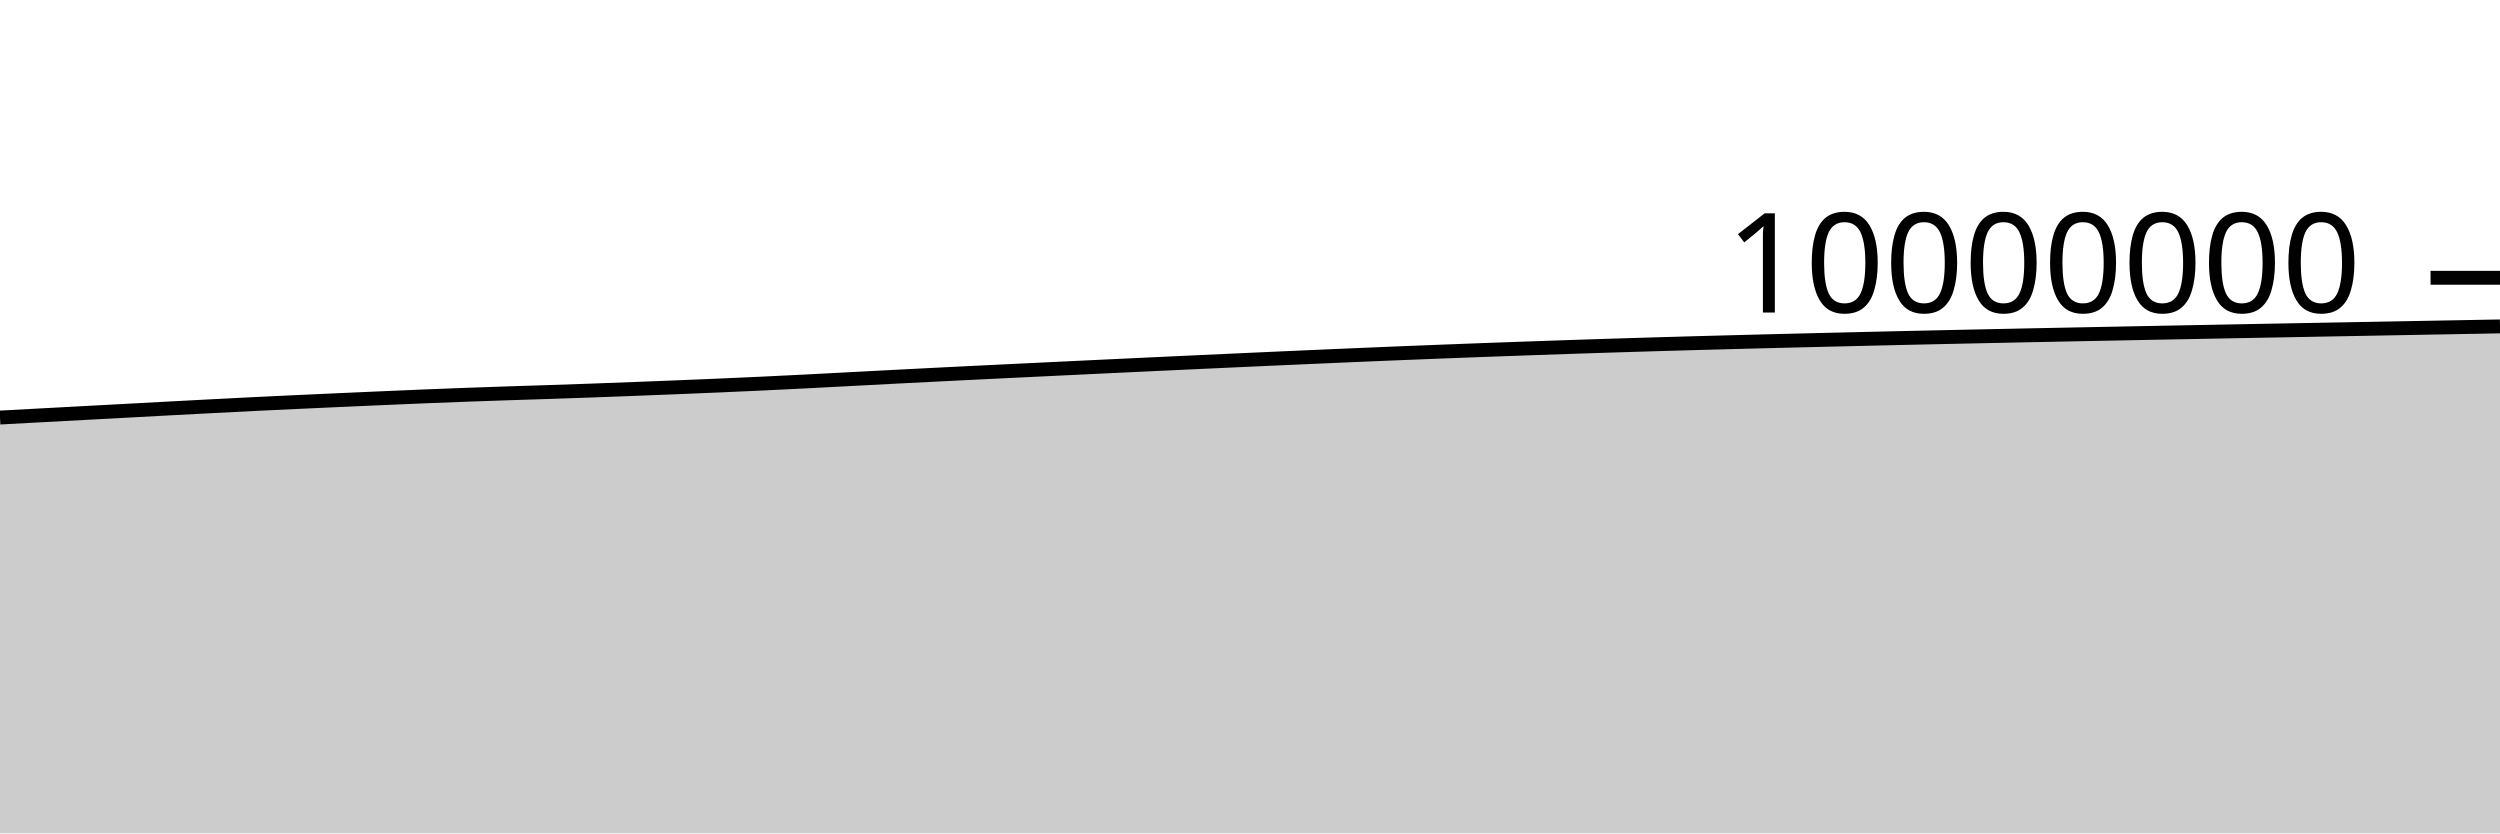
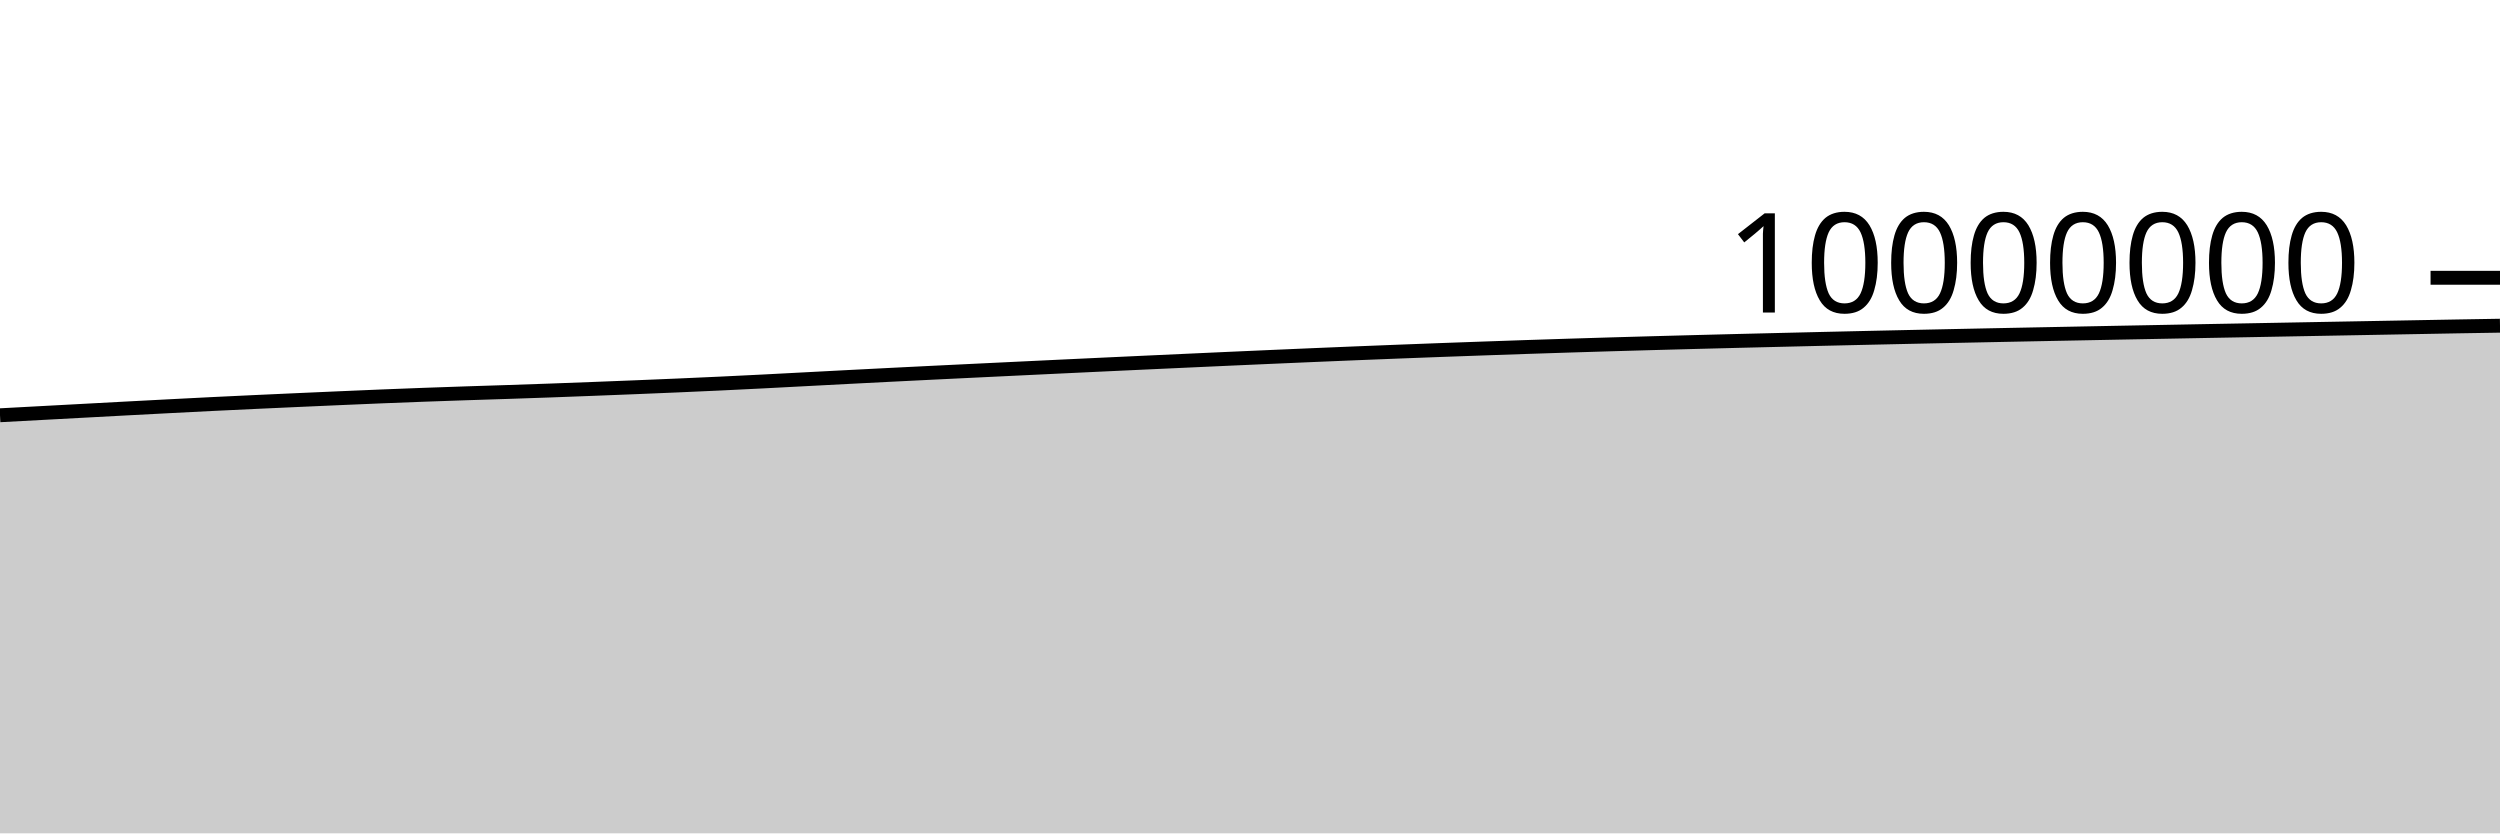
<svg xmlns="http://www.w3.org/2000/svg" viewBox="0 0 180 60">
  <g transform="translate(0,20)">
-     <path class="area" fill="rgba(0, 0, 0, 0.2)" d="M0,10.063C1.017,10.009,2.034,9.954,3.051,9.899C4.068,9.844,5.085,9.79,6.102,9.735C7.119,9.68,8.136,9.625,9.153,9.571C10.169,9.516,11.186,9.461,12.203,9.407C13.22,9.354,14.237,9.3,15.254,9.247C16.271,9.195,17.288,9.141,18.305,9.091C19.322,9.04,20.339,8.993,21.356,8.946C22.373,8.898,23.39,8.853,24.407,8.807C25.424,8.762,26.441,8.716,27.458,8.672C28.475,8.628,29.492,8.584,30.508,8.542C31.525,8.501,32.542,8.462,33.559,8.424C34.576,8.387,35.593,8.352,36.61,8.318C37.627,8.284,38.644,8.254,39.661,8.22C40.678,8.186,41.695,8.151,42.712,8.115C43.729,8.078,44.746,8.039,45.763,8C46.78,7.961,47.797,7.921,48.814,7.88C49.831,7.839,50.847,7.797,51.864,7.753C52.881,7.709,53.898,7.664,54.915,7.616C55.932,7.568,56.949,7.518,57.966,7.466C58.983,7.414,60,7.359,61.017,7.306C62.034,7.253,63.051,7.199,64.068,7.146C65.085,7.093,66.102,7.042,67.119,6.99C68.136,6.939,69.153,6.889,70.169,6.838C71.186,6.788,72.203,6.739,73.22,6.69C74.237,6.64,75.254,6.592,76.271,6.543C77.288,6.494,78.305,6.446,79.322,6.397C80.339,6.349,81.356,6.301,82.373,6.253C83.39,6.205,84.407,6.158,85.424,6.111C86.441,6.064,87.458,6.017,88.475,5.971C89.492,5.924,90.508,5.878,91.525,5.832C92.542,5.787,93.559,5.741,94.576,5.697C95.593,5.652,96.61,5.608,97.627,5.565C98.644,5.522,99.661,5.479,100.678,5.438C101.695,5.397,102.712,5.356,103.729,5.317C104.746,5.277,105.763,5.239,106.78,5.201C107.797,5.164,108.814,5.128,109.831,5.092C110.847,5.056,111.864,5.021,112.881,4.986C113.898,4.952,114.915,4.919,115.932,4.887C116.949,4.855,117.966,4.824,118.983,4.794C120,4.764,121.017,4.735,122.034,4.707C123.051,4.679,124.068,4.652,125.085,4.625C126.102,4.598,127.119,4.573,128.136,4.547C129.153,4.522,130.169,4.497,131.186,4.473C132.203,4.448,133.22,4.424,134.237,4.4C135.254,4.376,136.271,4.353,137.288,4.33C138.305,4.307,139.322,4.285,140.339,4.263C141.356,4.241,142.373,4.219,143.39,4.198C144.407,4.176,145.424,4.156,146.441,4.135C147.458,4.114,148.475,4.094,149.492,4.074C150.508,4.054,151.525,4.034,152.542,4.014C153.559,3.994,154.576,3.974,155.593,3.954C156.61,3.935,157.627,3.915,158.644,3.896C159.661,3.876,160.678,3.857,161.695,3.838C162.712,3.819,163.729,3.801,164.746,3.782C165.763,3.763,166.78,3.744,167.797,3.725C168.814,3.706,169.831,3.688,170.847,3.669C171.864,3.65,172.881,3.632,173.898,3.613C174.915,3.594,175.932,3.576,176.949,3.557C177.966,3.538,178.983,3.519,180,3.501L180,40C178.983,40,177.966,40,176.949,40C175.932,40,174.915,40,173.898,40C172.881,40,171.864,40,170.847,40C169.831,40,168.814,40,167.797,40C166.78,40,165.763,40,164.746,40C163.729,40,162.712,40,161.695,40C160.678,40,159.661,40,158.644,40C157.627,40,156.61,40,155.593,40C154.576,40,153.559,40,152.542,40C151.525,40,150.508,40,149.492,40C148.475,40,147.458,40,146.441,40C145.424,40,144.407,40,143.39,40C142.373,40,141.356,40,140.339,40C139.322,40,138.305,40,137.288,40C136.271,40,135.254,40,134.237,40C133.22,40,132.203,40,131.186,40C130.169,40,129.153,40,128.136,40C127.119,40,126.102,40,125.085,40C124.068,40,123.051,40,122.034,40C121.017,40,120,40,118.983,40C117.966,40,116.949,40,115.932,40C114.915,40,113.898,40,112.881,40C111.864,40,110.847,40,109.831,40C108.814,40,107.797,40,106.78,40C105.763,40,104.746,40,103.729,40C102.712,40,101.695,40,100.678,40C99.661,40,98.644,40,97.627,40C96.61,40,95.593,40,94.576,40C93.559,40,92.542,40,91.525,40C90.508,40,89.492,40,88.475,40C87.458,40,86.441,40,85.424,40C84.407,40,83.39,40,82.373,40C81.356,40,80.339,40,79.322,40C78.305,40,77.288,40,76.271,40C75.254,40,74.237,40,73.22,40C72.203,40,71.186,40,70.169,40C69.153,40,68.136,40,67.119,40C66.102,40,65.085,40,64.068,40C63.051,40,62.034,40,61.017,40C60,40,58.983,40,57.966,40C56.949,40,55.932,40,54.915,40C53.898,40,52.881,40,51.864,40C50.847,40,49.831,40,48.814,40C47.797,40,46.78,40,45.763,40C44.746,40,43.729,40,42.712,40C41.695,40,40.678,40,39.661,40C38.644,40,37.627,40,36.61,40C35.593,40,34.576,40,33.559,40C32.542,40,31.525,40,30.508,40C29.492,40,28.475,40,27.458,40C26.441,40,25.424,40,24.407,40C23.39,40,22.373,40,21.356,40C20.339,40,19.322,40,18.305,40C17.288,40,16.271,40,15.254,40C14.237,40,13.22,40,12.203,40C11.186,40,10.169,40,9.153,40C8.136,40,7.119,40,6.102,40C5.085,40,4.068,40,3.051,40C2.034,40,1.017,40,0,40Z" />
-     <path class="line" stroke="black" fill="none" d="M0,10.063C1.017,10.009,2.034,9.954,3.051,9.899C4.068,9.844,5.085,9.79,6.102,9.735C7.119,9.68,8.136,9.625,9.153,9.571C10.169,9.516,11.186,9.461,12.203,9.407C13.22,9.354,14.237,9.3,15.254,9.247C16.271,9.195,17.288,9.141,18.305,9.091C19.322,9.04,20.339,8.993,21.356,8.946C22.373,8.898,23.39,8.853,24.407,8.807C25.424,8.762,26.441,8.716,27.458,8.672C28.475,8.628,29.492,8.584,30.508,8.542C31.525,8.501,32.542,8.462,33.559,8.424C34.576,8.387,35.593,8.352,36.61,8.318C37.627,8.284,38.644,8.254,39.661,8.22C40.678,8.186,41.695,8.151,42.712,8.115C43.729,8.078,44.746,8.039,45.763,8C46.78,7.961,47.797,7.921,48.814,7.88C49.831,7.839,50.847,7.797,51.864,7.753C52.881,7.709,53.898,7.664,54.915,7.616C55.932,7.568,56.949,7.518,57.966,7.466C58.983,7.414,60,7.359,61.017,7.306C62.034,7.253,63.051,7.199,64.068,7.146C65.085,7.093,66.102,7.042,67.119,6.99C68.136,6.939,69.153,6.889,70.169,6.838C71.186,6.788,72.203,6.739,73.22,6.69C74.237,6.64,75.254,6.592,76.271,6.543C77.288,6.494,78.305,6.446,79.322,6.397C80.339,6.349,81.356,6.301,82.373,6.253C83.39,6.205,84.407,6.158,85.424,6.111C86.441,6.064,87.458,6.017,88.475,5.971C89.492,5.924,90.508,5.878,91.525,5.832C92.542,5.787,93.559,5.741,94.576,5.697C95.593,5.652,96.61,5.608,97.627,5.565C98.644,5.522,99.661,5.479,100.678,5.438C101.695,5.397,102.712,5.356,103.729,5.317C104.746,5.277,105.763,5.239,106.78,5.201C107.797,5.164,108.814,5.128,109.831,5.092C110.847,5.056,111.864,5.021,112.881,4.986C113.898,4.952,114.915,4.919,115.932,4.887C116.949,4.855,117.966,4.824,118.983,4.794C120,4.764,121.017,4.735,122.034,4.707C123.051,4.679,124.068,4.652,125.085,4.625C126.102,4.598,127.119,4.573,128.136,4.547C129.153,4.522,130.169,4.497,131.186,4.473C132.203,4.448,133.22,4.424,134.237,4.4C135.254,4.376,136.271,4.353,137.288,4.33C138.305,4.307,139.322,4.285,140.339,4.263C141.356,4.241,142.373,4.219,143.39,4.198C144.407,4.176,145.424,4.156,146.441,4.135C147.458,4.114,148.475,4.094,149.492,4.074C150.508,4.054,151.525,4.034,152.542,4.014C153.559,3.994,154.576,3.974,155.593,3.954C156.61,3.935,157.627,3.915,158.644,3.896C159.661,3.876,160.678,3.857,161.695,3.838C162.712,3.819,163.729,3.801,164.746,3.782C165.763,3.763,166.78,3.744,167.797,3.725C168.814,3.706,169.831,3.688,170.847,3.669C171.864,3.65,172.881,3.632,173.898,3.613C174.915,3.594,175.932,3.576,176.949,3.557C177.966,3.538,178.983,3.519,180,3.501" />
+     <path class="area" fill="rgba(0, 0, 0, 0.2)" d="M0,9.899C1.017,9.844,2.034,9.79,3.051,9.735C4.068,9.68,5.085,9.625,6.102,9.571C7.119,9.516,8.136,9.461,9.153,9.407C10.169,9.354,11.186,9.3,12.203,9.247C13.22,9.195,14.237,9.141,15.254,9.091C16.271,9.041,17.288,8.993,18.305,8.946C19.322,8.898,20.339,8.853,21.356,8.807C22.373,8.762,23.39,8.716,24.407,8.672C25.424,8.628,26.441,8.584,27.458,8.542C28.475,8.501,29.492,8.462,30.508,8.424C31.525,8.387,32.542,8.352,33.559,8.318C34.576,8.284,35.593,8.254,36.61,8.22C37.627,8.186,38.644,8.151,39.661,8.115C40.678,8.078,41.695,8.039,42.712,8C43.729,7.961,44.746,7.921,45.763,7.88C46.78,7.839,47.797,7.797,48.814,7.753C49.831,7.709,50.847,7.664,51.864,7.616C52.881,7.568,53.898,7.518,54.915,7.466C55.932,7.414,56.949,7.359,57.966,7.306C58.983,7.253,60,7.199,61.017,7.146C62.034,7.093,63.051,7.042,64.068,6.99C65.085,6.939,66.102,6.889,67.119,6.838C68.136,6.788,69.153,6.739,70.169,6.69C71.186,6.64,72.203,6.592,73.22,6.543C74.237,6.494,75.254,6.446,76.271,6.397C77.288,6.349,78.305,6.301,79.322,6.253C80.339,6.205,81.356,6.158,82.373,6.111C83.39,6.064,84.407,6.017,85.424,5.971C86.441,5.924,87.458,5.878,88.475,5.832C89.492,5.787,90.508,5.741,91.525,5.697C92.542,5.652,93.559,5.608,94.576,5.565C95.593,5.522,96.61,5.479,97.627,5.438C98.644,5.397,99.661,5.356,100.678,5.317C101.695,5.277,102.712,5.239,103.729,5.201C104.746,5.164,105.763,5.128,106.78,5.092C107.797,5.056,108.814,5.021,109.831,4.986C110.847,4.952,111.864,4.919,112.881,4.887C113.898,4.855,114.915,4.824,115.932,4.794C116.949,4.764,117.966,4.735,118.983,4.707C120,4.679,121.017,4.652,122.034,4.625C123.051,4.599,124.068,4.573,125.085,4.547C126.102,4.522,127.119,4.497,128.136,4.473C129.153,4.448,130.169,4.424,131.186,4.4C132.203,4.376,133.22,4.353,134.237,4.33C135.254,4.307,136.271,4.285,137.288,4.263C138.305,4.241,139.322,4.219,140.339,4.198C141.356,4.176,142.373,4.156,143.39,4.135C144.407,4.114,145.424,4.094,146.441,4.074C147.458,4.054,148.475,4.034,149.492,4.014C150.508,3.994,151.525,3.974,152.542,3.954C153.559,3.935,154.576,3.915,155.593,3.896C156.61,3.877,157.627,3.857,158.644,3.838C159.661,3.819,160.678,3.801,161.695,3.782C162.712,3.763,163.729,3.744,164.746,3.725C165.763,3.706,166.78,3.688,167.797,3.669C168.814,3.65,169.831,3.632,170.847,3.613C171.864,3.594,172.881,3.576,173.898,3.557C174.915,3.538,175.932,3.519,176.949,3.501C177.966,3.483,178.983,3.466,180,3.45L180,40C178.983,40,177.966,40,176.949,40C175.932,40,174.915,40,173.898,40C172.881,40,171.864,40,170.847,40C169.831,40,168.814,40,167.797,40C166.78,40,165.763,40,164.746,40C163.729,40,162.712,40,161.695,40C160.678,40,159.661,40,158.644,40C157.627,40,156.61,40,155.593,40C154.576,40,153.559,40,152.542,40C151.525,40,150.508,40,149.492,40C148.475,40,147.458,40,146.441,40C145.424,40,144.407,40,143.39,40C142.373,40,141.356,40,140.339,40C139.322,40,138.305,40,137.288,40C136.271,40,135.254,40,134.237,40C133.22,40,132.203,40,131.186,40C130.169,40,129.153,40,128.136,40C127.119,40,126.102,40,125.085,40C124.068,40,123.051,40,122.034,40C121.017,40,120,40,118.983,40C117.966,40,116.949,40,115.932,40C114.915,40,113.898,40,112.881,40C111.864,40,110.847,40,109.831,40C108.814,40,107.797,40,106.78,40C105.763,40,104.746,40,103.729,40C102.712,40,101.695,40,100.678,40C99.661,40,98.644,40,97.627,40C96.61,40,95.593,40,94.576,40C93.559,40,92.542,40,91.525,40C90.508,40,89.492,40,88.475,40C87.458,40,86.441,40,85.424,40C84.407,40,83.39,40,82.373,40C81.356,40,80.339,40,79.322,40C78.305,40,77.288,40,76.271,40C75.254,40,74.237,40,73.22,40C72.203,40,71.186,40,70.169,40C69.153,40,68.136,40,67.119,40C66.102,40,65.085,40,64.068,40C63.051,40,62.034,40,61.017,40C60,40,58.983,40,57.966,40C56.949,40,55.932,40,54.915,40C53.898,40,52.881,40,51.864,40C50.847,40,49.831,40,48.814,40C47.797,40,46.78,40,45.763,40C44.746,40,43.729,40,42.712,40C41.695,40,40.678,40,39.661,40C38.644,40,37.627,40,36.61,40C35.593,40,34.576,40,33.559,40C32.542,40,31.525,40,30.508,40C29.492,40,28.475,40,27.458,40C26.441,40,25.424,40,24.407,40C23.39,40,22.373,40,21.356,40C20.339,40,19.322,40,18.305,40C17.288,40,16.271,40,15.254,40C14.237,40,13.22,40,12.203,40C11.186,40,10.169,40,9.153,40C8.136,40,7.119,40,6.102,40C5.085,40,4.068,40,3.051,40C2.034,40,1.017,40,0,40Z" />
+     <path class="line" stroke="black" fill="none" d="M0,9.899C1.017,9.844,2.034,9.79,3.051,9.735C4.068,9.68,5.085,9.625,6.102,9.571C7.119,9.516,8.136,9.461,9.153,9.407C10.169,9.354,11.186,9.3,12.203,9.247C13.22,9.195,14.237,9.141,15.254,9.091C16.271,9.041,17.288,8.993,18.305,8.946C19.322,8.898,20.339,8.853,21.356,8.807C22.373,8.762,23.39,8.716,24.407,8.672C25.424,8.628,26.441,8.584,27.458,8.542C28.475,8.501,29.492,8.462,30.508,8.424C31.525,8.387,32.542,8.352,33.559,8.318C34.576,8.284,35.593,8.254,36.61,8.22C37.627,8.186,38.644,8.151,39.661,8.115C40.678,8.078,41.695,8.039,42.712,8C43.729,7.961,44.746,7.921,45.763,7.88C46.78,7.839,47.797,7.797,48.814,7.753C49.831,7.709,50.847,7.664,51.864,7.616C52.881,7.568,53.898,7.518,54.915,7.466C55.932,7.414,56.949,7.359,57.966,7.306C58.983,7.253,60,7.199,61.017,7.146C62.034,7.093,63.051,7.042,64.068,6.99C65.085,6.939,66.102,6.889,67.119,6.838C68.136,6.788,69.153,6.739,70.169,6.69C71.186,6.64,72.203,6.592,73.22,6.543C74.237,6.494,75.254,6.446,76.271,6.397C77.288,6.349,78.305,6.301,79.322,6.253C80.339,6.205,81.356,6.158,82.373,6.111C83.39,6.064,84.407,6.017,85.424,5.971C86.441,5.924,87.458,5.878,88.475,5.832C89.492,5.787,90.508,5.741,91.525,5.697C92.542,5.652,93.559,5.608,94.576,5.565C95.593,5.522,96.61,5.479,97.627,5.438C98.644,5.397,99.661,5.356,100.678,5.317C101.695,5.277,102.712,5.239,103.729,5.201C104.746,5.164,105.763,5.128,106.78,5.092C107.797,5.056,108.814,5.021,109.831,4.986C110.847,4.952,111.864,4.919,112.881,4.887C113.898,4.855,114.915,4.824,115.932,4.794C116.949,4.764,117.966,4.735,118.983,4.707C120,4.679,121.017,4.652,122.034,4.625C123.051,4.599,124.068,4.573,125.085,4.547C126.102,4.522,127.119,4.497,128.136,4.473C129.153,4.448,130.169,4.424,131.186,4.4C132.203,4.376,133.22,4.353,134.237,4.33C135.254,4.307,136.271,4.285,137.288,4.263C138.305,4.241,139.322,4.219,140.339,4.198C141.356,4.176,142.373,4.156,143.39,4.135C144.407,4.114,145.424,4.094,146.441,4.074C147.458,4.054,148.475,4.034,149.492,4.014C150.508,3.994,151.525,3.974,152.542,3.954C153.559,3.935,154.576,3.915,155.593,3.896C156.61,3.877,157.627,3.857,158.644,3.838C159.661,3.819,160.678,3.801,161.695,3.782C162.712,3.763,163.729,3.744,164.746,3.725C165.763,3.706,166.78,3.688,167.797,3.669C168.814,3.65,169.831,3.632,170.847,3.613C171.864,3.594,172.881,3.576,173.898,3.557C174.915,3.538,175.932,3.519,176.949,3.501C177.966,3.483,178.983,3.466,180,3.45" />
    <path class="axis-ceiling" stroke-width="1" stroke="black" fill="none" d="M175,0L180,0" />
    <text class="axis-ceiling-label" font-family="sans-serif" text-anchor="end" font-size="10px" x="170" y="2.5">10000000</text>
  </g>
</svg>
